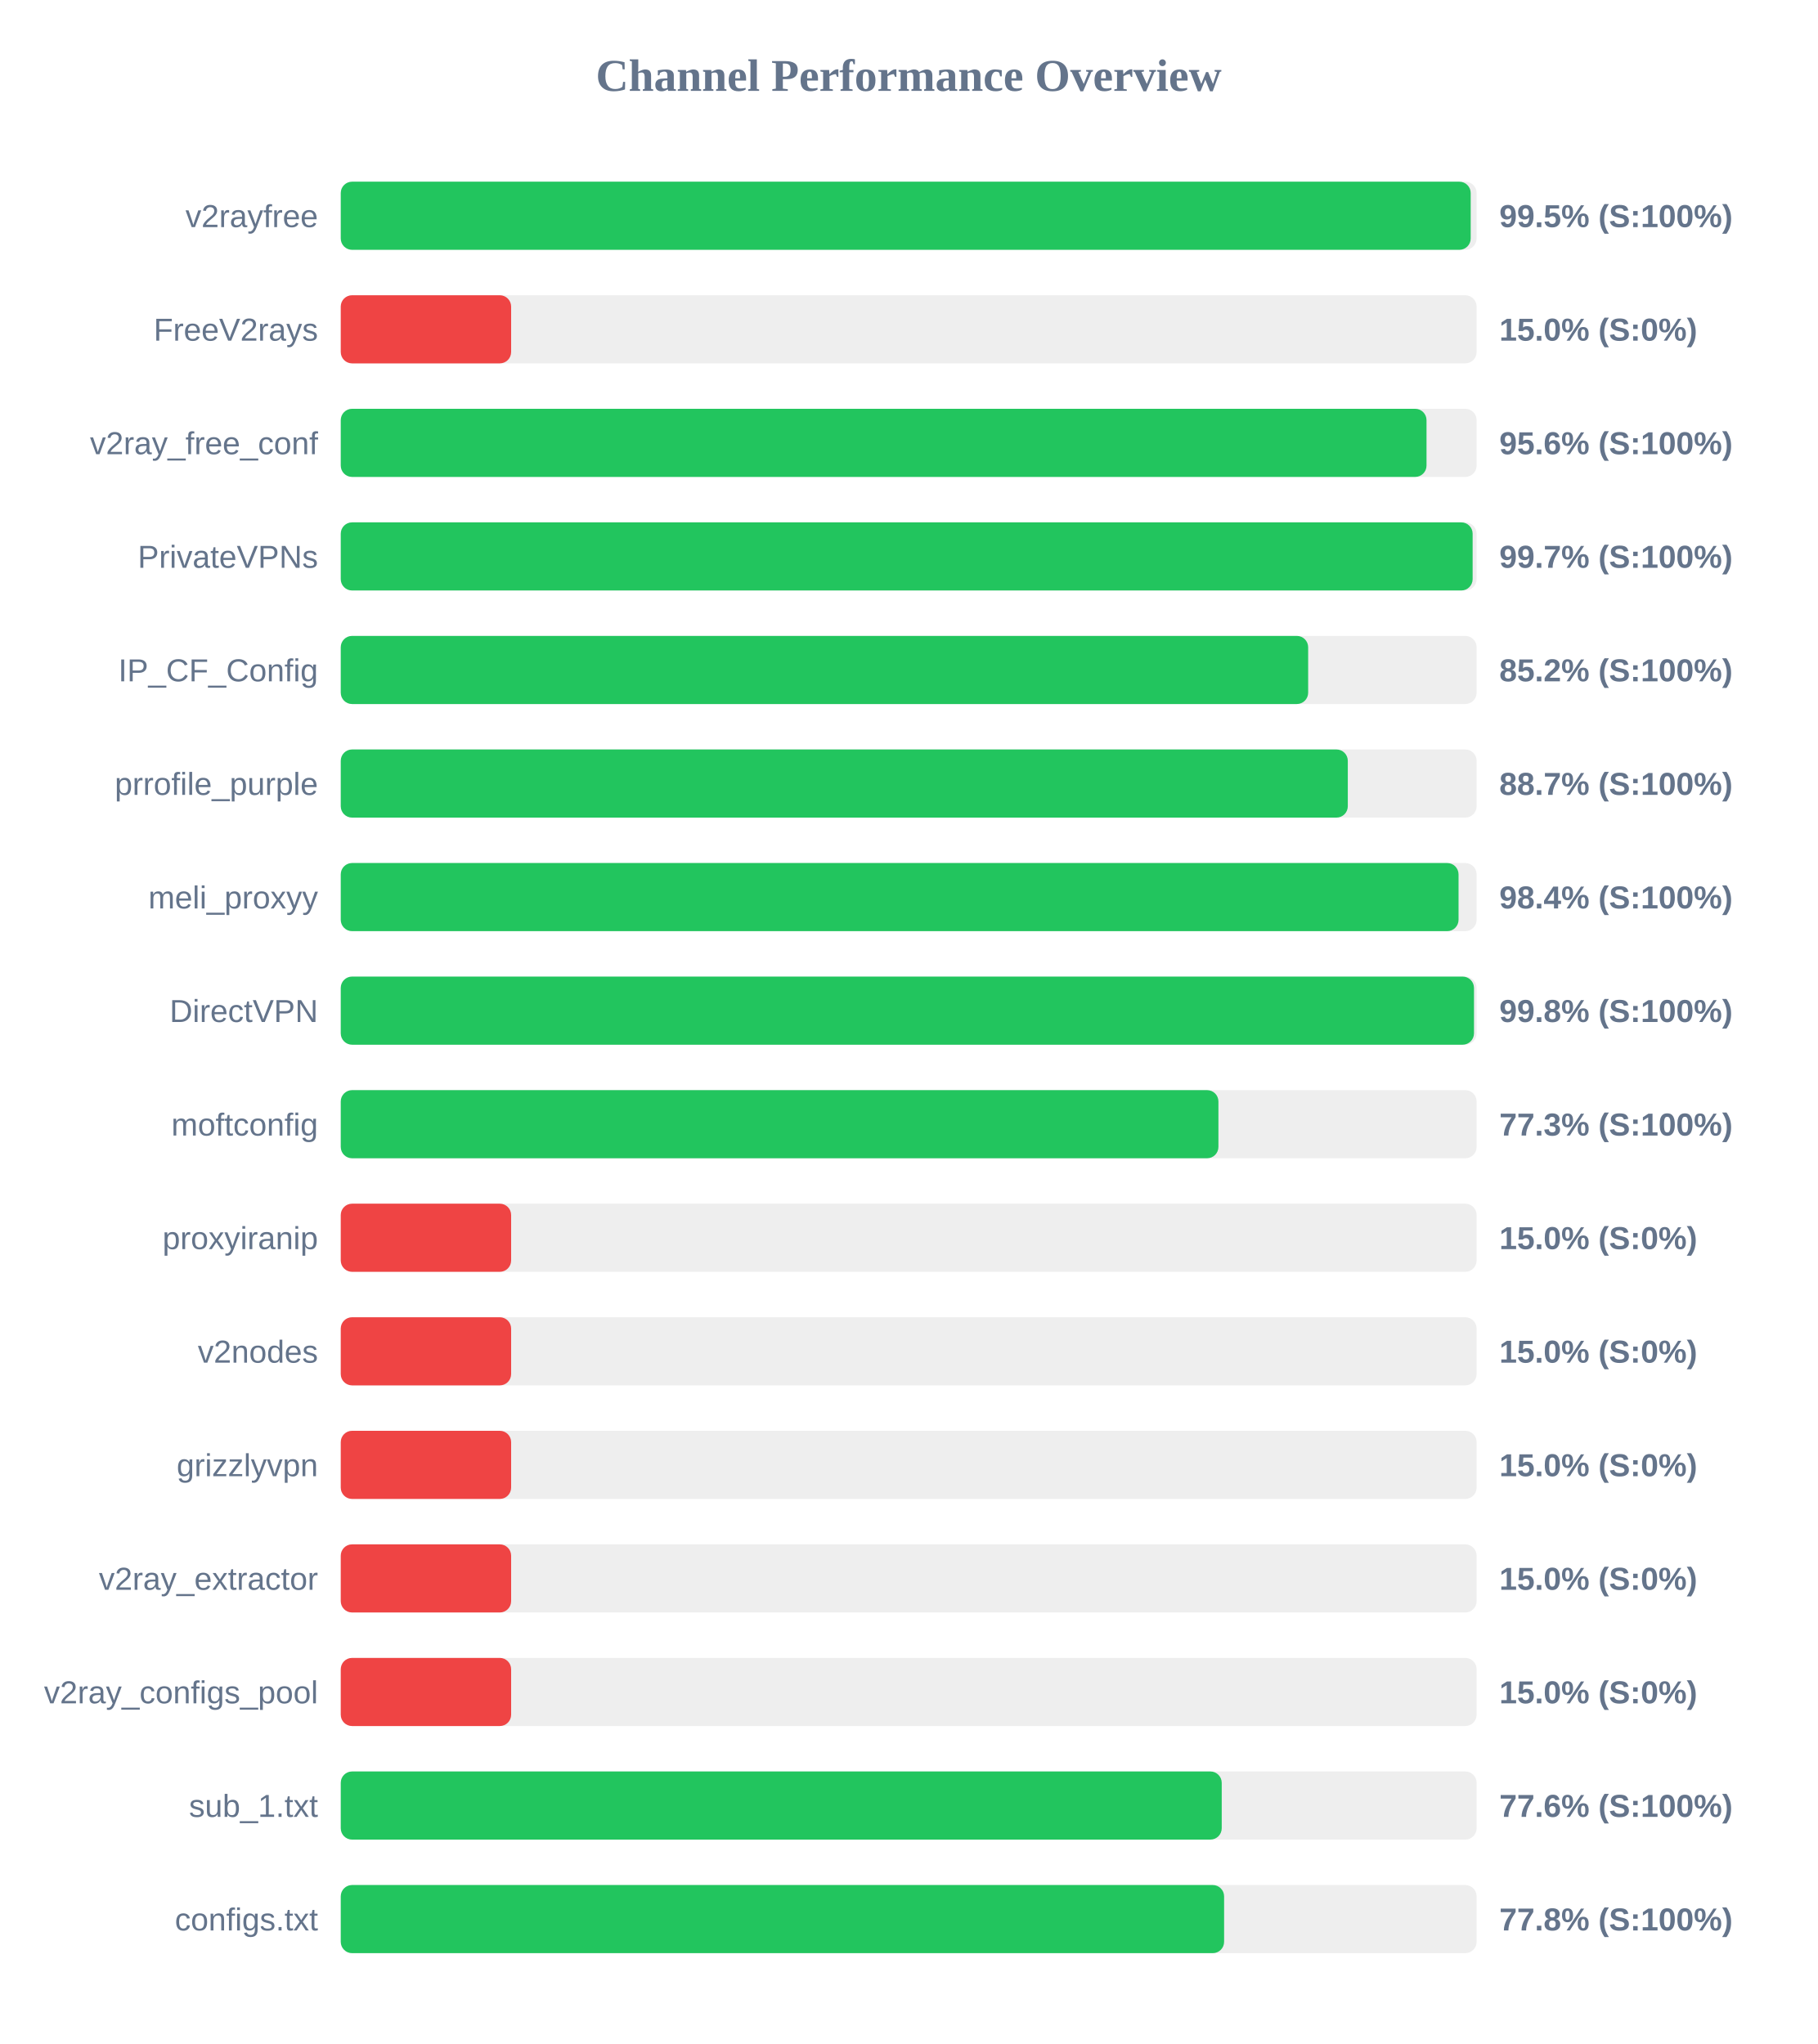
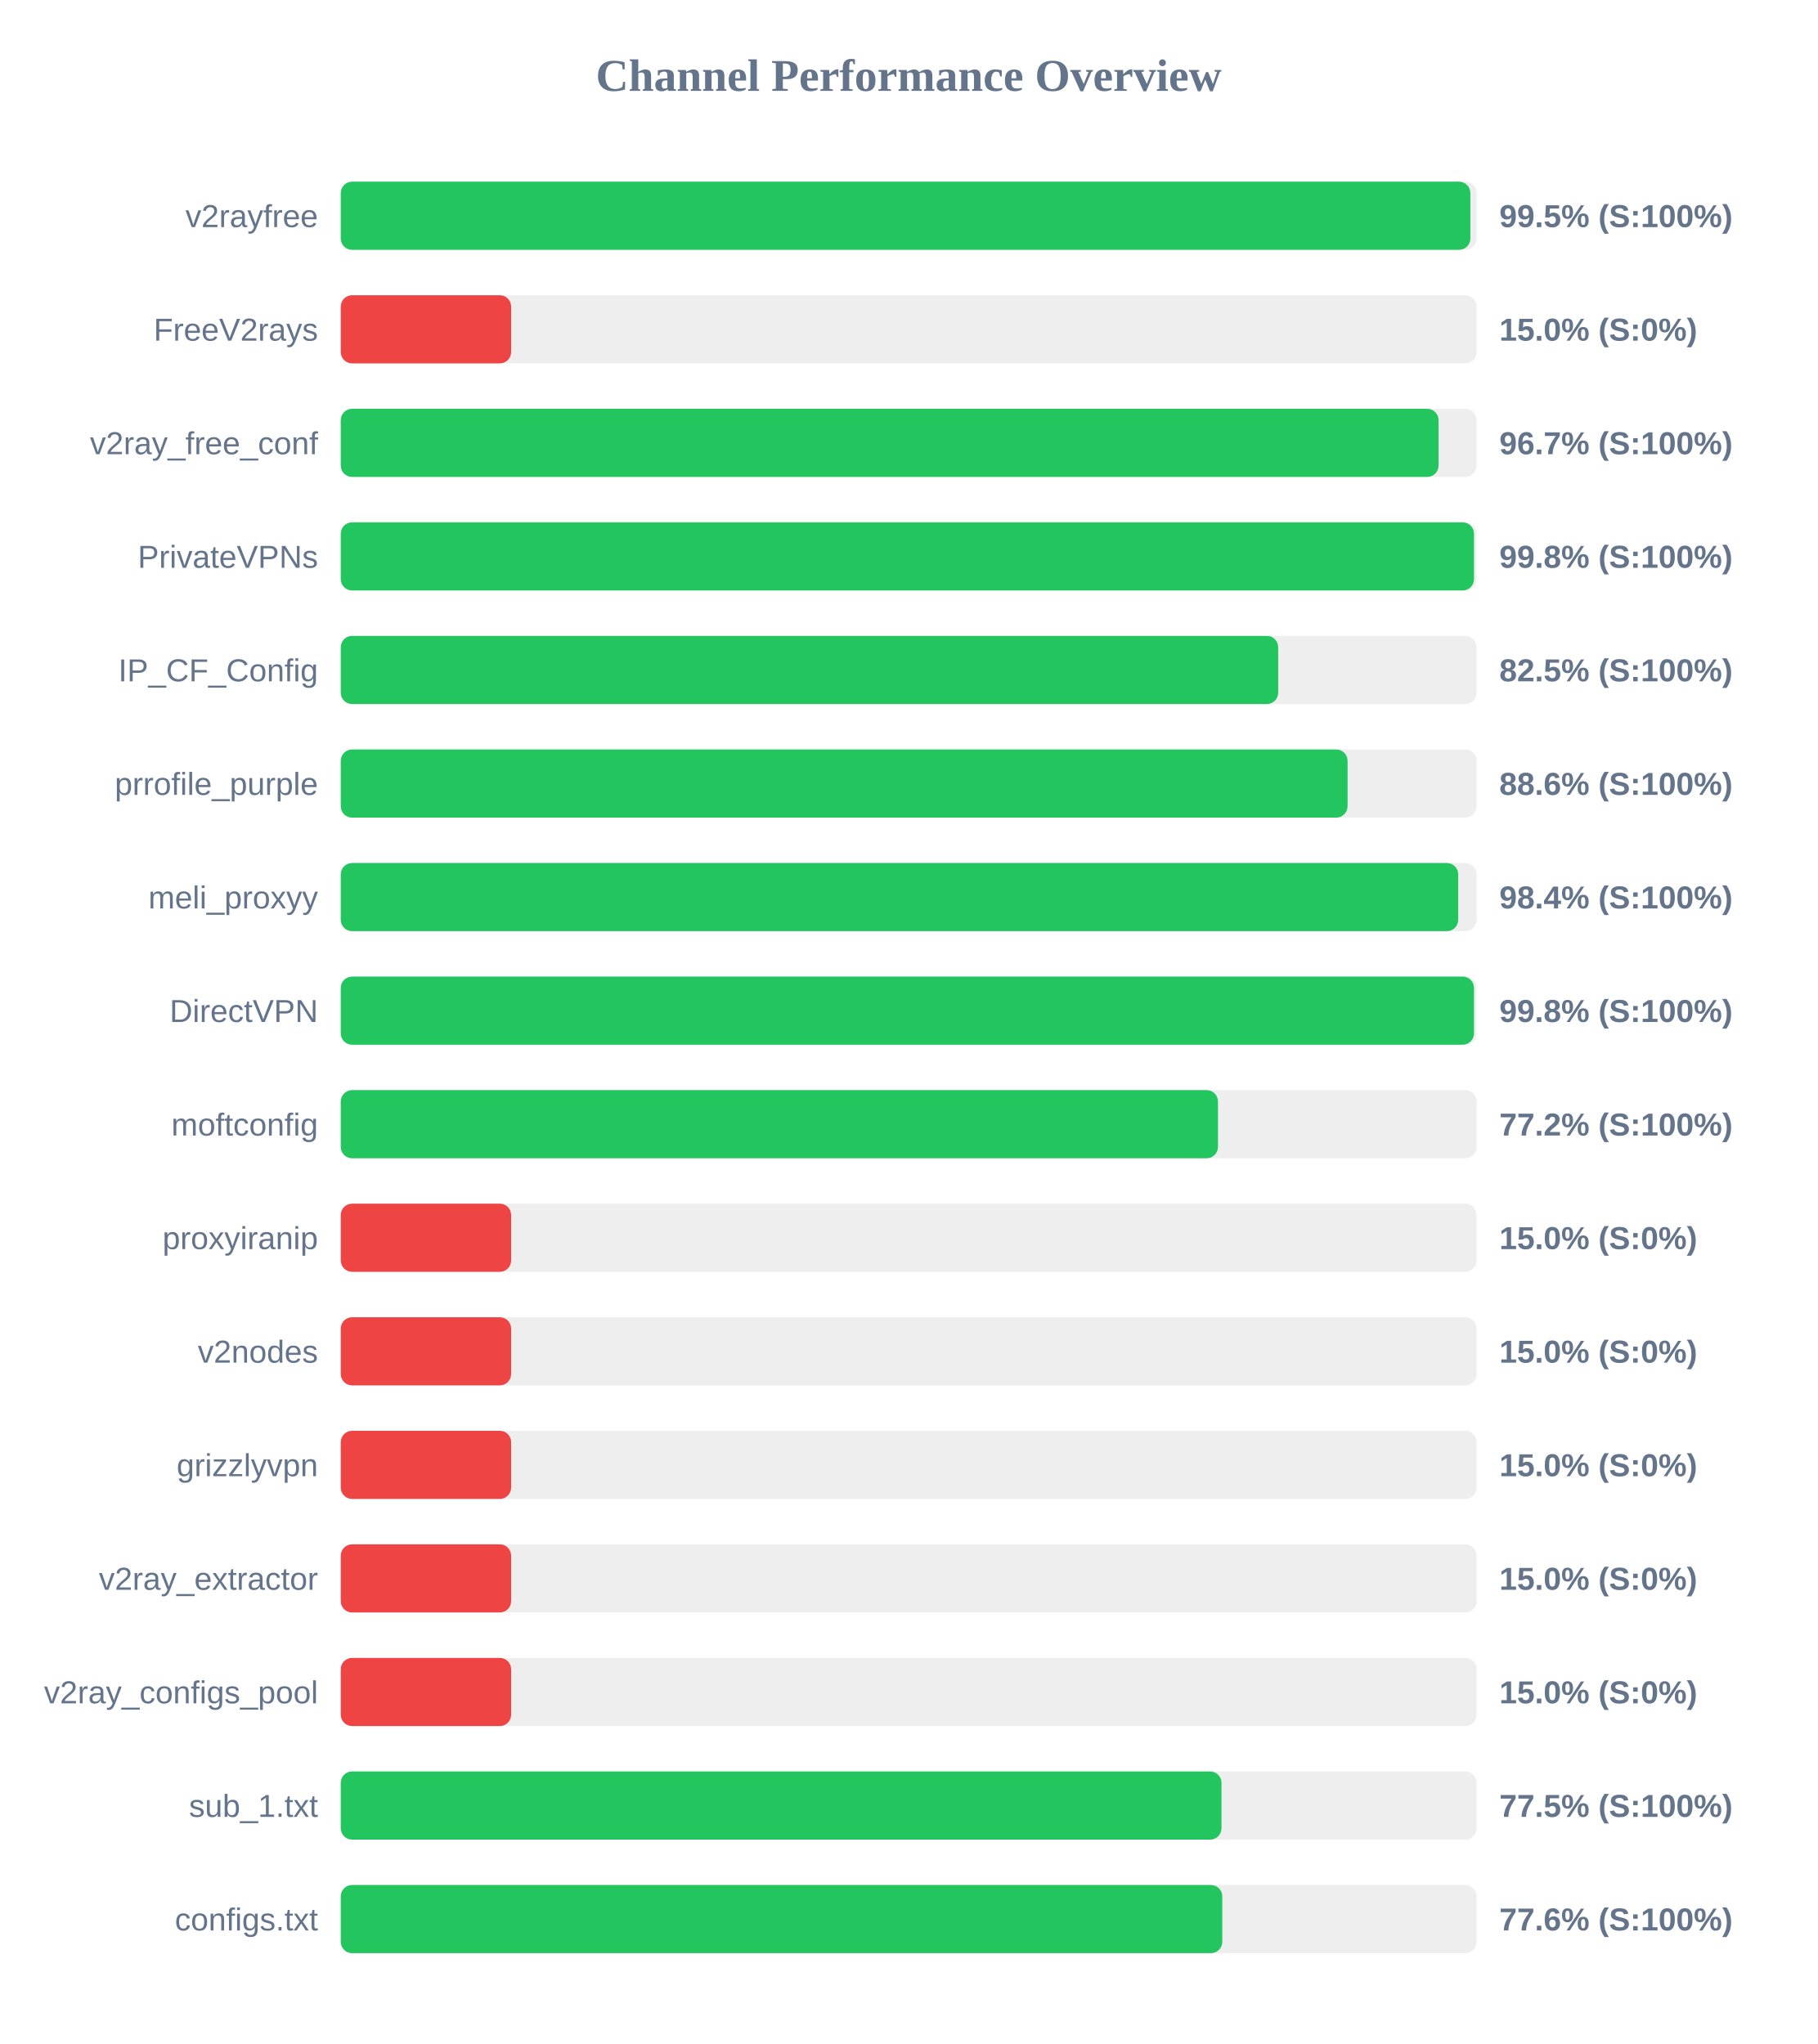
<svg xmlns="http://www.w3.org/2000/svg" width="800" height="900" version="1.1">
  <style>
        .row { font: 14px Arial; fill: #64748b; }
        .score { font: bold 14px Arial; fill: #64748b; }
    </style>
  <text x="400" y="40" text-anchor="middle" font-size="20px" font-weight="bold" fill="#64748b">Channel Performance Overview</text>
  <rect x="150" y="80" width="500" height="30" fill="#eee" rx="5" />
-   <rect x="150" y="80" width="497.4" height="30" fill="#22c55e" rx="5" />
+   <rect x="150" y="80" width="497.25" height="30" fill="#22c55e" rx="5" />
  <text x="140" y="100" text-anchor="end" class="row">v2rayfree</text>
  <text x="660" y="100" text-anchor="start" class="score">99.5% (S:100%)</text>
  <rect x="150" y="130" width="500" height="30" fill="#eee" rx="5" />
  <rect x="150" y="130" width="75.0" height="30" fill="#ef4444" rx="5" />
  <text x="140" y="150" text-anchor="end" class="row">FreeV2rays</text>
  <text x="660" y="150" text-anchor="start" class="score">15.0% (S:0%)</text>
  <rect x="150" y="180" width="500" height="30" fill="#eee" rx="5" />
-   <rect x="150" y="180" width="477.95" height="30" fill="#22c55e" rx="5" />
+   <rect x="150" y="180" width="483.25" height="30" fill="#22c55e" rx="5" />
  <text x="140" y="200" text-anchor="end" class="row">v2ray_free_conf</text>
-   <text x="660" y="200" text-anchor="start" class="score">95.6% (S:100%)</text>
+   <text x="660" y="200" text-anchor="start" class="score">96.7% (S:100%)</text>
  <rect x="150" y="230" width="500" height="30" fill="#eee" rx="5" />
-   <rect x="150" y="230" width="498.25" height="30" fill="#22c55e" rx="5" />
+   <rect x="150" y="230" width="498.85" height="30" fill="#22c55e" rx="5" />
  <text x="140" y="250" text-anchor="end" class="row">PrivateVPNs</text>
-   <text x="660" y="250" text-anchor="start" class="score">99.7% (S:100%)</text>
+   <text x="660" y="250" text-anchor="start" class="score">99.8% (S:100%)</text>
  <rect x="150" y="280" width="500" height="30" fill="#eee" rx="5" />
-   <rect x="150" y="280" width="425.85" height="30" fill="#22c55e" rx="5" />
+   <rect x="150" y="280" width="412.65" height="30" fill="#22c55e" rx="5" />
  <text x="140" y="300" text-anchor="end" class="row">IP_CF_Config</text>
-   <text x="660" y="300" text-anchor="start" class="score">85.2% (S:100%)</text>
+   <text x="660" y="300" text-anchor="start" class="score">82.5% (S:100%)</text>
  <rect x="150" y="330" width="500" height="30" fill="#eee" rx="5" />
-   <rect x="150" y="330" width="443.3" height="30" fill="#22c55e" rx="5" />
+   <rect x="150" y="330" width="443.2" height="30" fill="#22c55e" rx="5" />
  <text x="140" y="350" text-anchor="end" class="row">prrofile_purple</text>
-   <text x="660" y="350" text-anchor="start" class="score">88.7% (S:100%)</text>
+   <text x="660" y="350" text-anchor="start" class="score">88.6% (S:100%)</text>
  <rect x="150" y="380" width="500" height="30" fill="#eee" rx="5" />
-   <rect x="150" y="380" width="492.05" height="30" fill="#22c55e" rx="5" />
+   <rect x="150" y="380" width="491.9" height="30" fill="#22c55e" rx="5" />
  <text x="140" y="400" text-anchor="end" class="row">meli_proxyy</text>
  <text x="660" y="400" text-anchor="start" class="score">98.4% (S:100%)</text>
  <rect x="150" y="430" width="500" height="30" fill="#eee" rx="5" />
  <rect x="150" y="430" width="498.85" height="30" fill="#22c55e" rx="5" />
  <text x="140" y="450" text-anchor="end" class="row">DirectVPN</text>
  <text x="660" y="450" text-anchor="start" class="score">99.8% (S:100%)</text>
  <rect x="150" y="480" width="500" height="30" fill="#eee" rx="5" />
-   <rect x="150" y="480" width="386.35" height="30" fill="#22c55e" rx="5" />
+   <rect x="150" y="480" width="386.15" height="30" fill="#22c55e" rx="5" />
  <text x="140" y="500" text-anchor="end" class="row">moftconfig</text>
-   <text x="660" y="500" text-anchor="start" class="score">77.3% (S:100%)</text>
+   <text x="660" y="500" text-anchor="start" class="score">77.2% (S:100%)</text>
  <rect x="150" y="530" width="500" height="30" fill="#eee" rx="5" />
  <rect x="150" y="530" width="75.0" height="30" fill="#ef4444" rx="5" />
  <text x="140" y="550" text-anchor="end" class="row">proxyiranip</text>
  <text x="660" y="550" text-anchor="start" class="score">15.0% (S:0%)</text>
  <rect x="150" y="580" width="500" height="30" fill="#eee" rx="5" />
  <rect x="150" y="580" width="75.0" height="30" fill="#ef4444" rx="5" />
  <text x="140" y="600" text-anchor="end" class="row">v2nodes</text>
  <text x="660" y="600" text-anchor="start" class="score">15.0% (S:0%)</text>
  <rect x="150" y="630" width="500" height="30" fill="#eee" rx="5" />
  <rect x="150" y="630" width="75.0" height="30" fill="#ef4444" rx="5" />
  <text x="140" y="650" text-anchor="end" class="row">grizzlyvpn</text>
  <text x="660" y="650" text-anchor="start" class="score">15.0% (S:0%)</text>
  <rect x="150" y="680" width="500" height="30" fill="#eee" rx="5" />
  <rect x="150" y="680" width="75.0" height="30" fill="#ef4444" rx="5" />
  <text x="140" y="700" text-anchor="end" class="row">v2ray_extractor</text>
  <text x="660" y="700" text-anchor="start" class="score">15.0% (S:0%)</text>
  <rect x="150" y="730" width="500" height="30" fill="#eee" rx="5" />
  <rect x="150" y="730" width="75.0" height="30" fill="#ef4444" rx="5" />
  <text x="140" y="750" text-anchor="end" class="row">v2ray_configs_pool</text>
  <text x="660" y="750" text-anchor="start" class="score">15.0% (S:0%)</text>
  <rect x="150" y="780" width="500" height="30" fill="#eee" rx="5" />
-   <rect x="150" y="780" width="387.8" height="30" fill="#22c55e" rx="5" />
+   <rect x="150" y="780" width="387.7" height="30" fill="#22c55e" rx="5" />
  <text x="140" y="800" text-anchor="end" class="row">sub_1.txt</text>
-   <text x="660" y="800" text-anchor="start" class="score">77.6% (S:100%)</text>
+   <text x="660" y="800" text-anchor="start" class="score">77.5% (S:100%)</text>
  <rect x="150" y="830" width="500" height="30" fill="#eee" rx="5" />
-   <rect x="150" y="830" width="388.85" height="30" fill="#22c55e" rx="5" />
+   <rect x="150" y="830" width="388.05" height="30" fill="#22c55e" rx="5" />
  <text x="140" y="850" text-anchor="end" class="row">configs.txt</text>
-   <text x="660" y="850" text-anchor="start" class="score">77.8% (S:100%)</text>
+   <text x="660" y="850" text-anchor="start" class="score">77.6% (S:100%)</text>
</svg>
